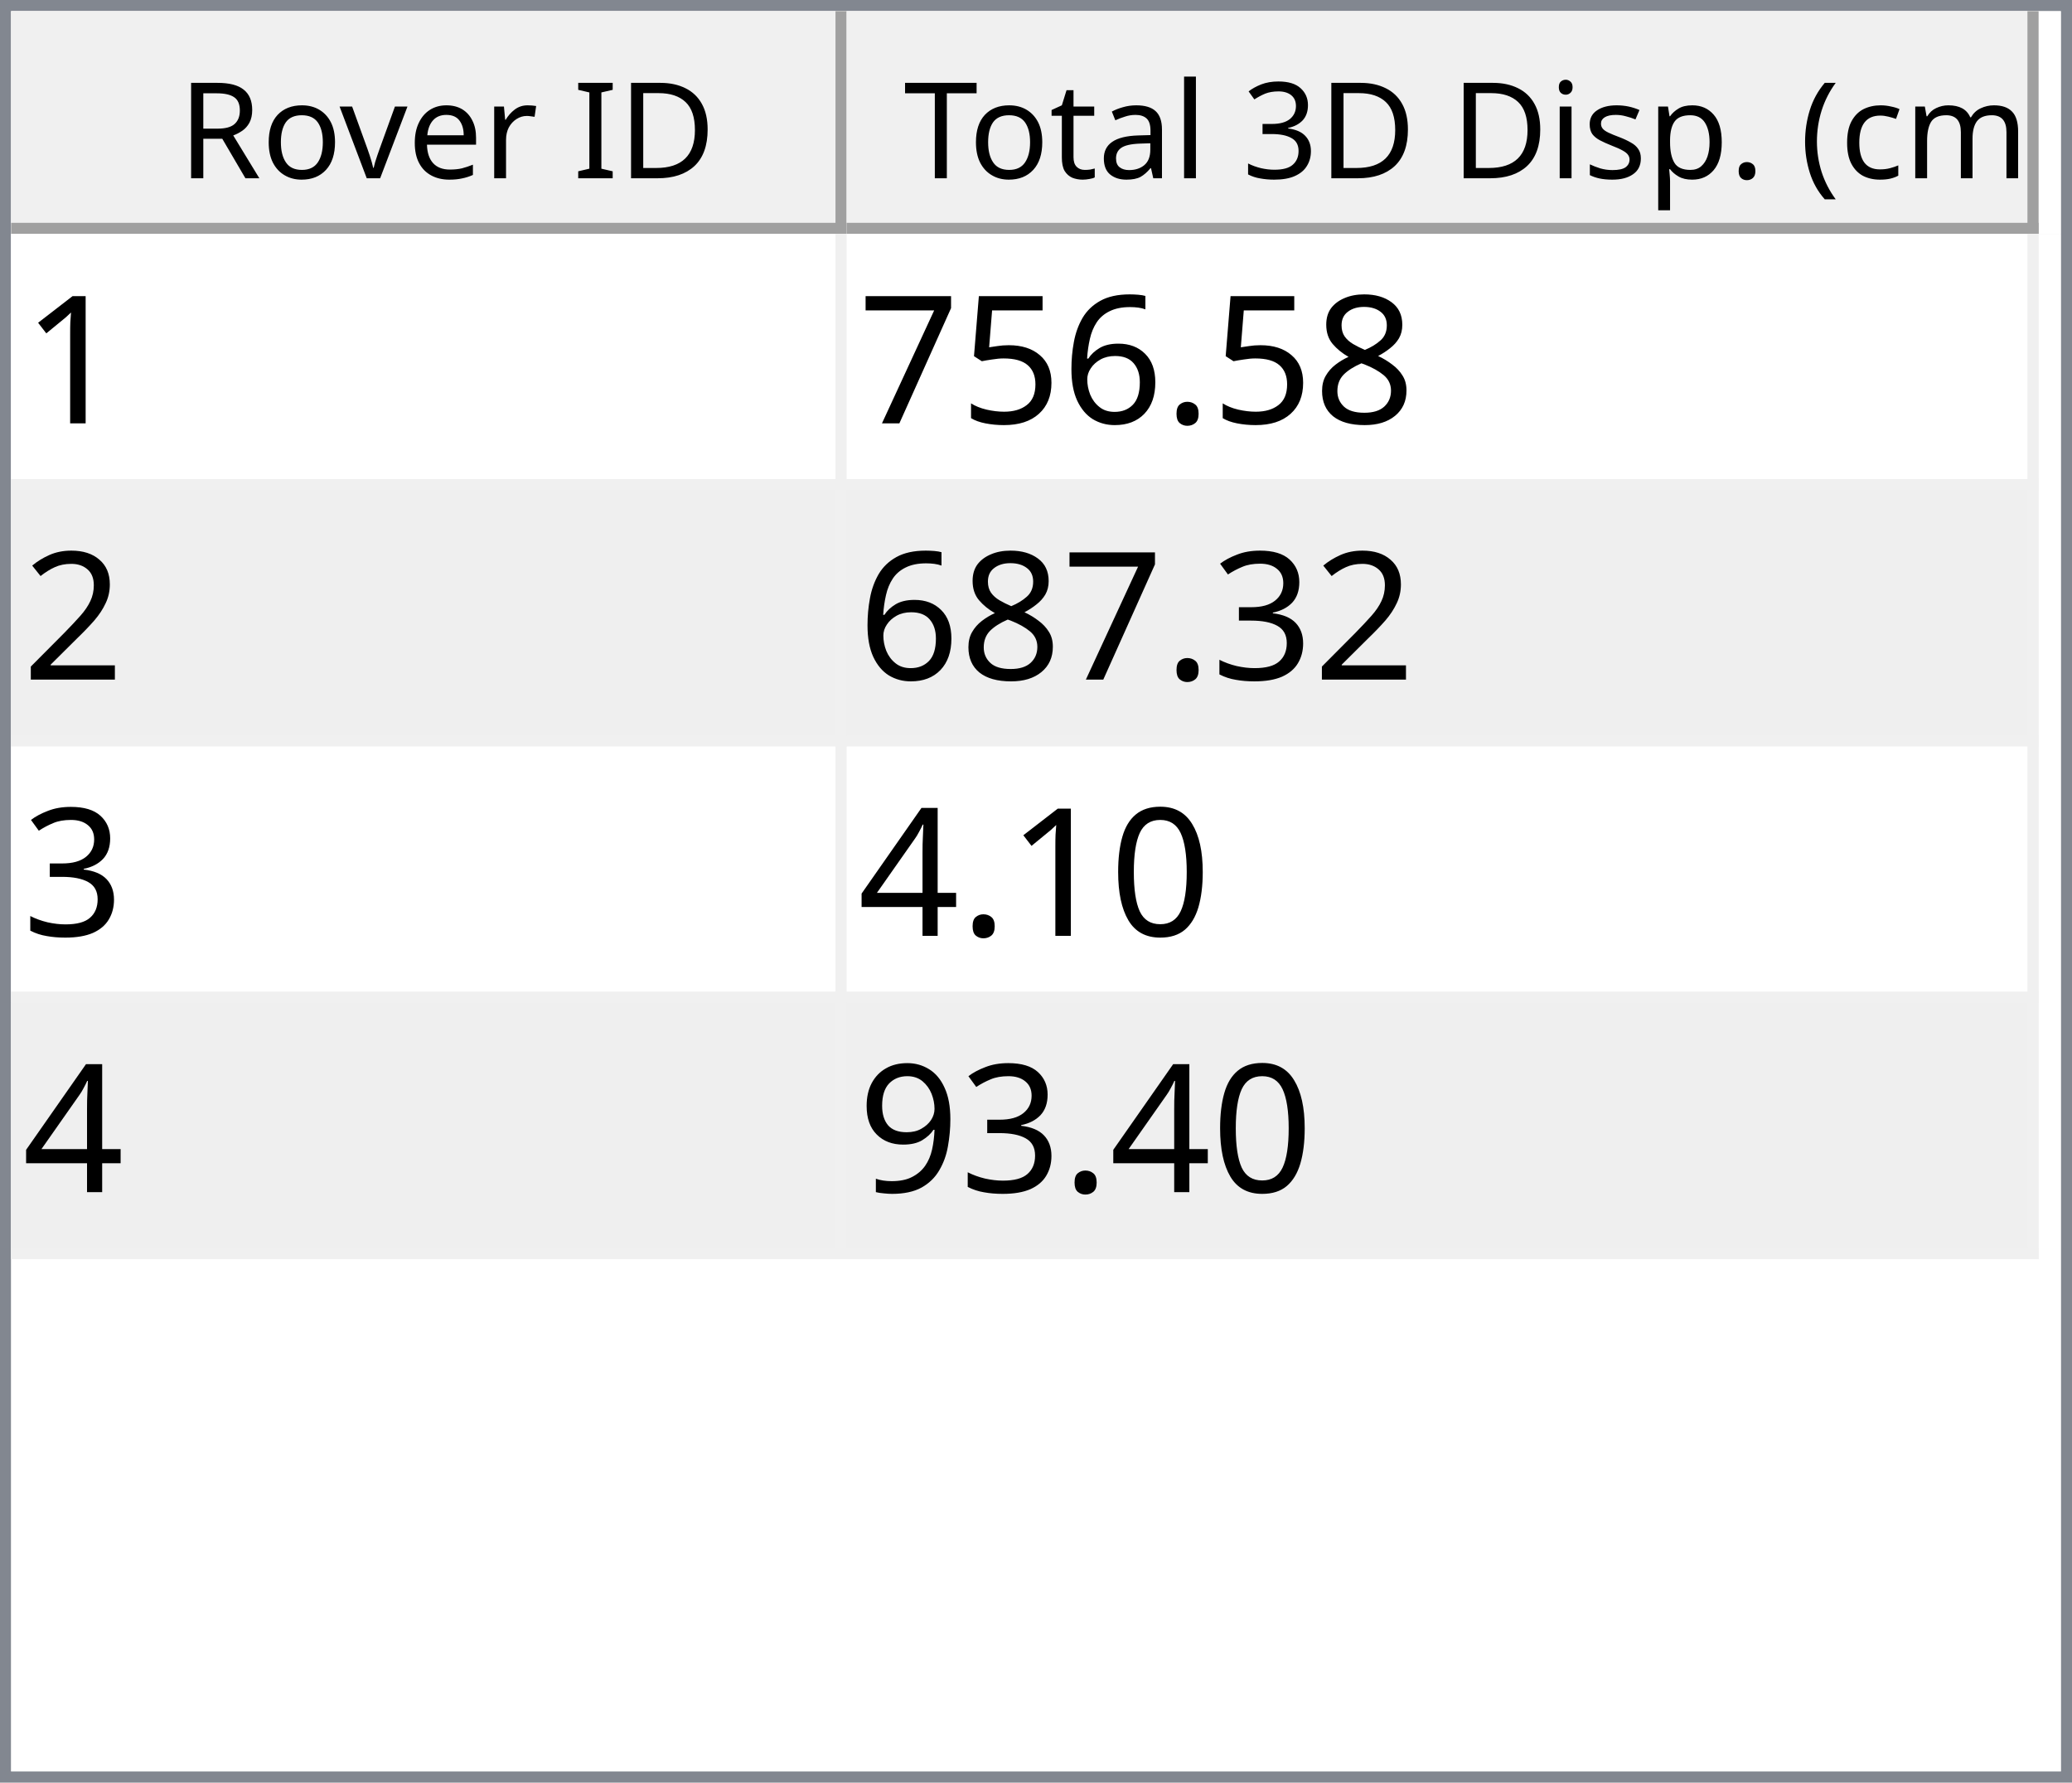
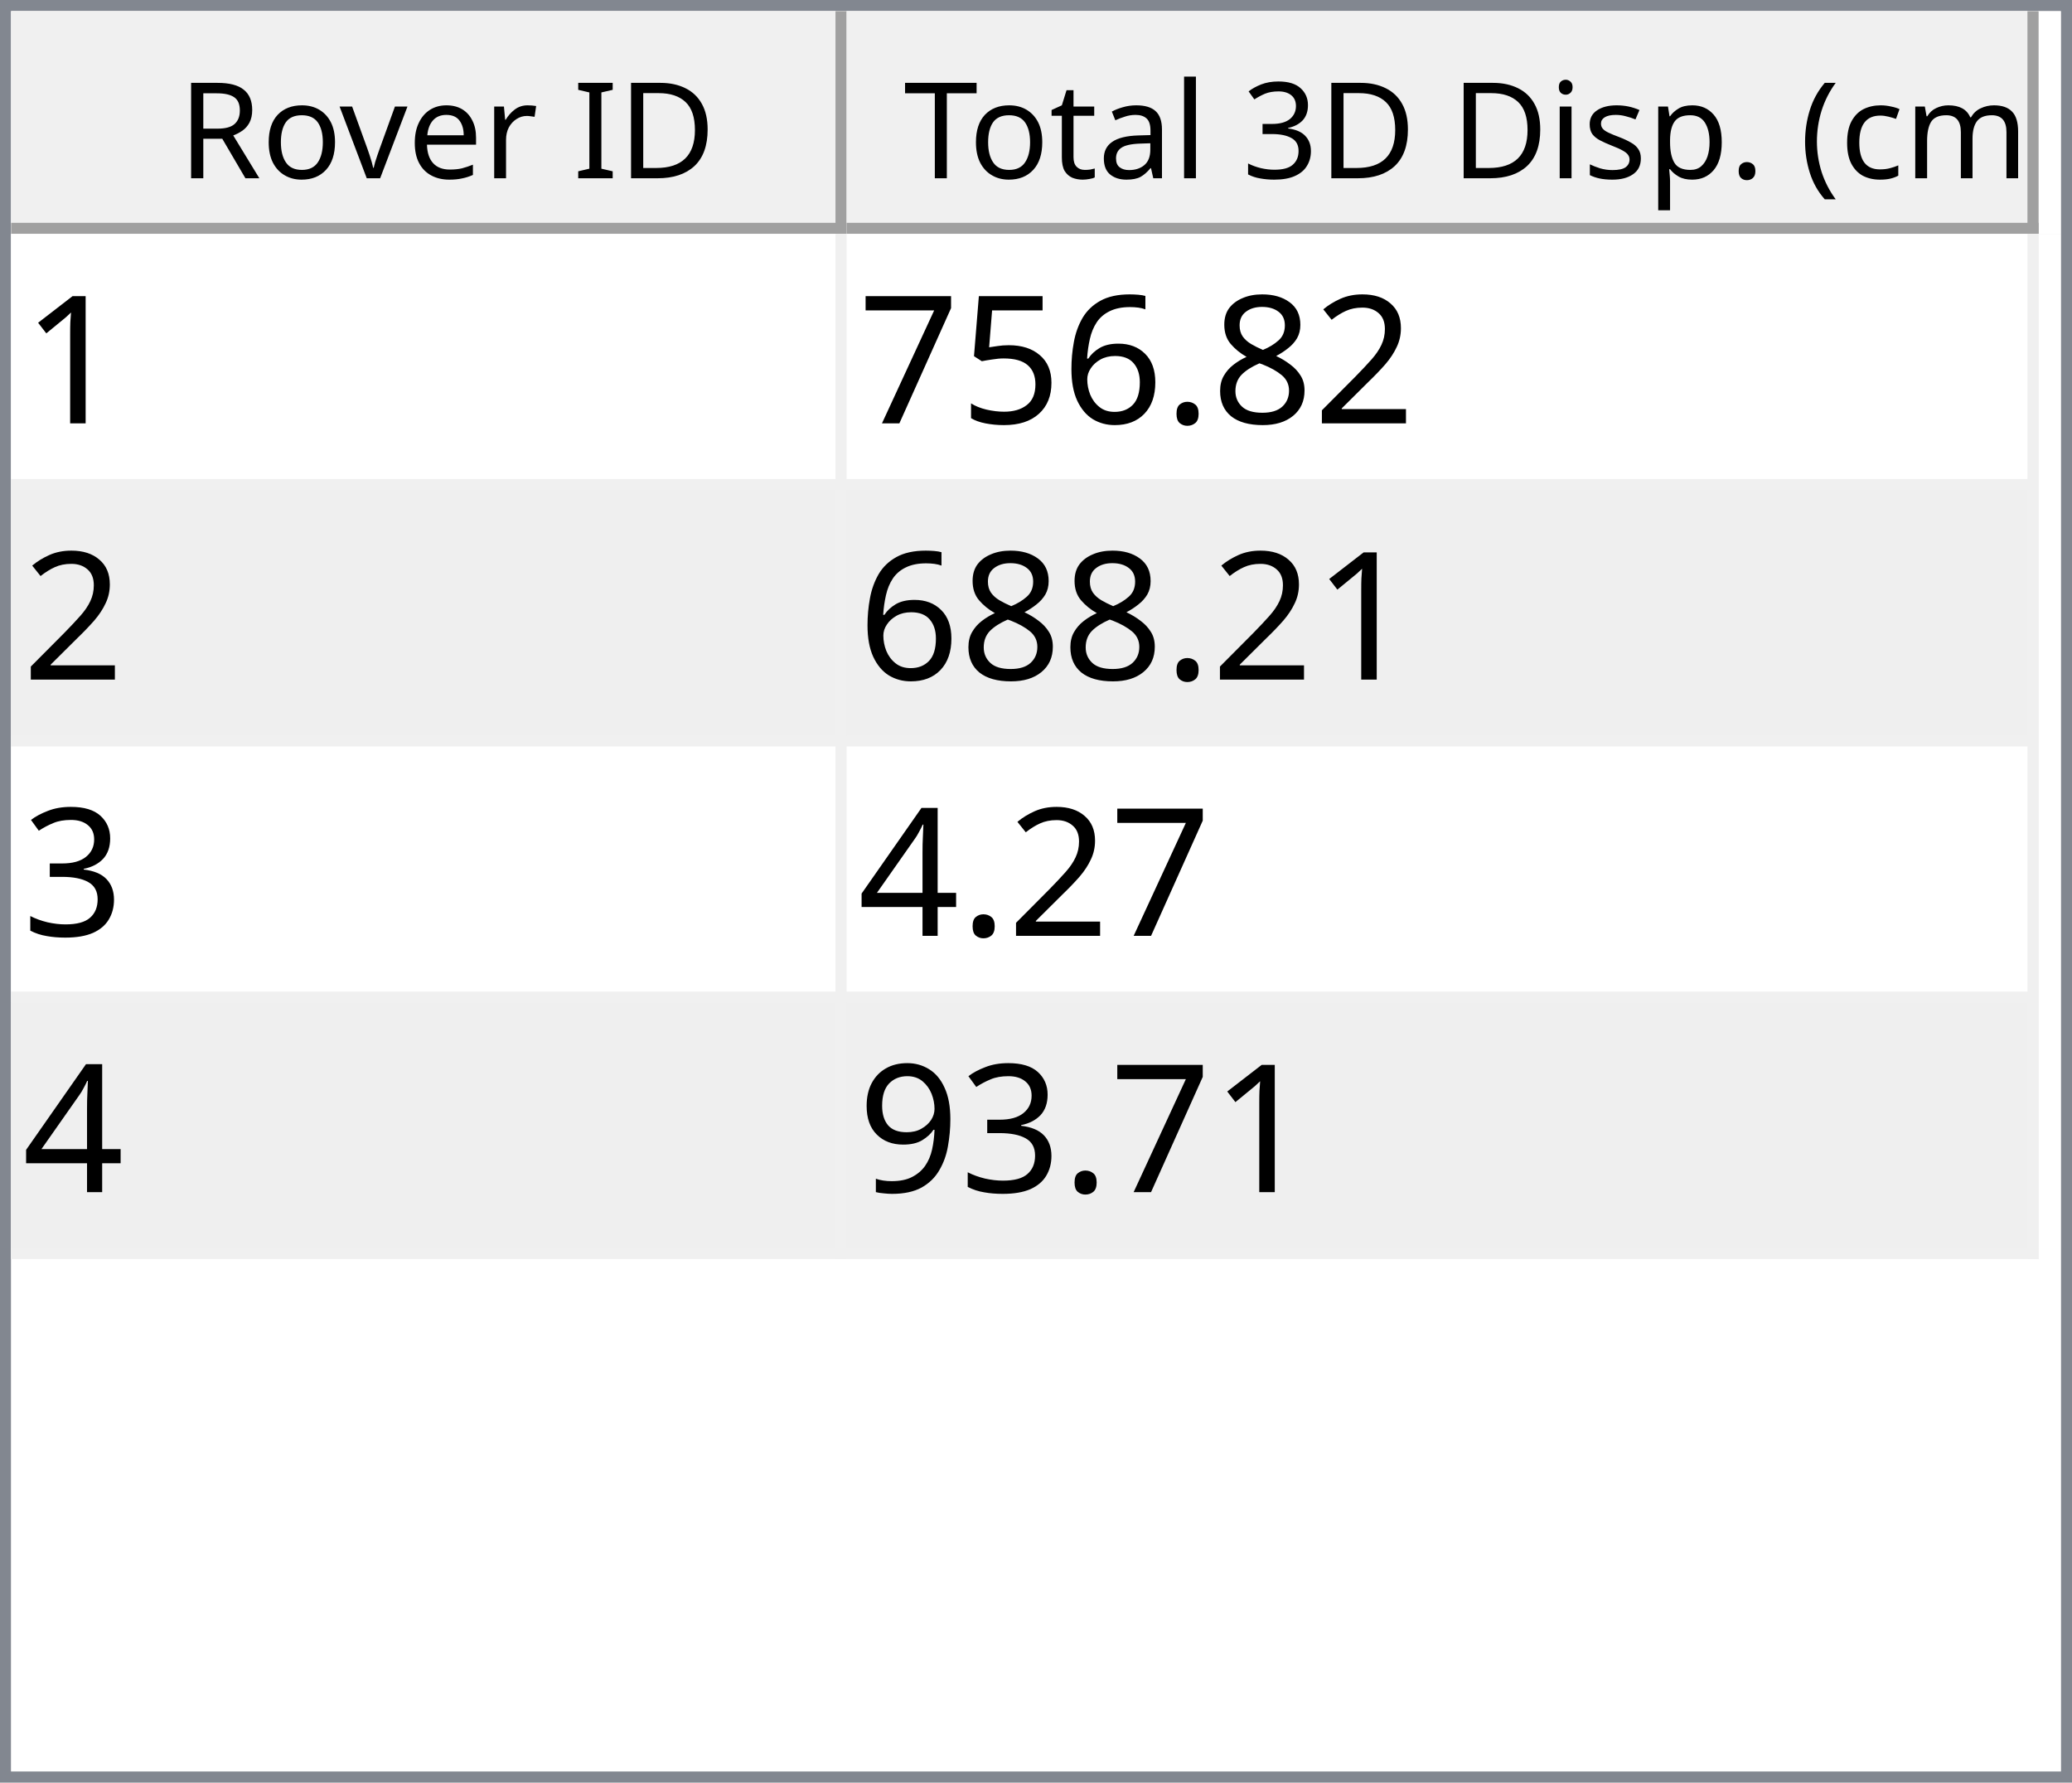
<svg xmlns="http://www.w3.org/2000/svg" style="fill-opacity:1; color-rendering:auto; color-interpolation:auto; text-rendering:auto; stroke:black; stroke-linecap:square; stroke-miterlimit:10; shape-rendering:auto; stroke-opacity:1; fill:black; stroke-dasharray:none; font-weight:normal; stroke-width:1; font-family:'Dialog'; font-style:normal; stroke-linejoin:miter; font-size:12px; stroke-dashoffset:0; image-rendering:auto;" width="186" height="160">
  <defs id="genericDefs" />
  <g>
    <defs id="defs1">
      <clipPath clipPathUnits="userSpaceOnUse" id="clipPath1">
        <path d="M0 0 L186 0 L186 160 L0 160 L0 0 Z" />
      </clipPath>
      <clipPath clipPathUnits="userSpaceOnUse" id="clipPath2">
        <path d="M0 0 L0 160 L186 160 L186 0 Z" />
      </clipPath>
      <clipPath clipPathUnits="userSpaceOnUse" id="clipPath3">
        <path d="M0 0 L0 20 L184 20 L184 0 Z" />
      </clipPath>
      <clipPath clipPathUnits="userSpaceOnUse" id="clipPath4">
        <path d="M0 0 L0 20 L75 20 L75 0 Z" />
      </clipPath>
      <clipPath clipPathUnits="userSpaceOnUse" id="clipPath5">
        <path d="M1 1 L1 19 L74 19 L74 1 Z" />
      </clipPath>
      <clipPath clipPathUnits="userSpaceOnUse" id="clipPath6">
        <path d="M0 0 L0 18 L73 18 L73 0 Z" />
      </clipPath>
      <clipPath clipPathUnits="userSpaceOnUse" id="clipPath7">
        <path d="M-0.5 -0.5 L-0.5 19.5 L74.5 19.5 L74.5 -0.5 Z" />
      </clipPath>
      <clipPath clipPathUnits="userSpaceOnUse" id="clipPath8">
        <path d="M0 0 L0 20 L107 20 L107 0 Z" />
      </clipPath>
      <clipPath clipPathUnits="userSpaceOnUse" id="clipPath9">
        <path d="M1 1 L1 19 L106 19 L106 1 Z" />
      </clipPath>
      <clipPath clipPathUnits="userSpaceOnUse" id="clipPath10">
        <path d="M0 0 L0 18 L105 18 L105 0 Z" />
      </clipPath>
      <clipPath clipPathUnits="userSpaceOnUse" id="clipPath11">
        <path d="M-0.5 -0.5 L-0.5 19.5 L106.5 19.5 L106.5 -0.5 Z" />
      </clipPath>
      <clipPath clipPathUnits="userSpaceOnUse" id="clipPath12">
        <path d="M0 0 L0 138 L184 138 L184 0 Z" />
      </clipPath>
      <clipPath clipPathUnits="userSpaceOnUse" id="clipPath13">
        <path d="M0 0 L0 92 L182 92 L182 0 Z" />
      </clipPath>
      <clipPath clipPathUnits="userSpaceOnUse" id="clipPath14">
        <path d="M-0.5 -0.5 L-0.5 91.5 L181.5 91.5 L181.5 -0.5 Z" />
      </clipPath>
      <clipPath clipPathUnits="userSpaceOnUse" id="clipPath15">
        <path d="M0 0 L0 22 L74 22 L74 0 Z" />
      </clipPath>
      <clipPath clipPathUnits="userSpaceOnUse" id="clipPath16">
        <path d="M0 0 L0 22 L106 22 L106 0 Z" />
      </clipPath>
      <font horiz-adv-x="64.551" id="font1">
        <font-face ascent="107.91" descent="25.098" units-per-em="100" style="font-style:normal; font-family:Segoe UI; font-weight:normal;" />
        <missing-glyph horiz-adv-x="64.551" d="M8.109 0 L8.109 68.266 L56.453 68.266 L56.453 0 L8.109 0 ZM15.328 7.234 L49.219 7.234 L49.219 61.031 L15.328 61.031 L15.328 7.234 Z" />
        <glyph unicode="D" horiz-adv-x="70.117" d="M9.188 0 L9.188 70.016 L28.516 70.016 Q65.531 70.016 65.531 35.891 Q65.531 19.672 55.25 9.836 Q44.969 0 27.734 0 L9.188 0 ZM17.391 62.594 L17.391 7.422 L27.828 7.422 Q41.609 7.422 49.273 14.797 Q56.938 22.172 56.938 35.688 Q56.938 62.594 28.328 62.594 L17.391 62.594 Z" />
        <glyph unicode="I" horiz-adv-x="26.611" d="M17.391 0 L9.188 0 L9.188 70.016 L17.391 70.016 L17.391 0 Z" />
        <glyph unicode=" " horiz-adv-x="27.393" d="" />
        <glyph unicode="r" horiz-adv-x="34.766" d="M34.188 41.891 Q32.078 43.5 28.125 43.5 Q23 43.5 19.555 38.672 Q16.109 33.844 16.109 25.484 L16.109 0 L8.109 0 L8.109 50 L16.109 50 L16.109 39.703 L16.312 39.703 Q18.016 44.969 21.531 47.922 Q25.047 50.875 29.391 50.875 Q32.516 50.875 34.188 50.203 L34.188 41.891 Z" />
        <glyph unicode="e" horiz-adv-x="52.295" d="M48.297 23 L12.984 23 Q13.188 14.656 17.484 10.109 Q21.781 5.562 29.297 5.562 Q37.75 5.562 44.828 11.141 L44.828 3.609 Q38.234 -1.172 27.391 -1.172 Q16.797 -1.172 10.742 5.641 Q4.688 12.453 4.688 24.812 Q4.688 36.469 11.305 43.82 Q17.922 51.172 27.734 51.172 Q37.547 51.172 42.922 44.828 Q48.297 38.484 48.297 27.203 L48.297 23 ZM40.094 29.781 Q40.047 36.719 36.75 40.578 Q33.453 44.438 27.594 44.438 Q21.922 44.438 17.969 40.383 Q14.016 36.328 13.094 29.781 L40.094 29.781 Z" />
        <glyph unicode="v" horiz-adv-x="47.9" d="M47.406 50 L27.484 0 L19.625 0 L0.688 50 L9.469 50 L22.172 13.672 Q23.578 9.672 23.922 6.688 L24.125 6.688 Q24.609 10.453 25.688 13.484 L38.969 50 L47.406 50 Z" />
        <glyph unicode="o" horiz-adv-x="58.594" d="M29 -1.172 Q17.922 -1.172 11.305 5.836 Q4.688 12.844 4.688 24.422 Q4.688 37.016 11.57 44.094 Q18.453 51.172 30.172 51.172 Q41.359 51.172 47.633 44.289 Q53.906 37.406 53.906 25.203 Q53.906 13.234 47.141 6.031 Q40.375 -1.172 29 -1.172 ZM29.594 44.438 Q21.875 44.438 17.383 39.188 Q12.891 33.938 12.891 24.703 Q12.891 15.828 17.43 10.695 Q21.969 5.562 29.594 5.562 Q37.359 5.562 41.531 10.594 Q45.703 15.625 45.703 24.906 Q45.703 34.281 41.531 39.359 Q37.359 44.438 29.594 44.438 Z" />
        <glyph unicode="R" horiz-adv-x="59.814" d="M59.375 0 L49.609 0 L37.891 19.625 Q36.281 22.359 34.766 24.289 Q33.25 26.219 31.664 27.438 Q30.078 28.656 28.25 29.219 Q26.422 29.781 24.125 29.781 L17.391 29.781 L17.391 0 L9.188 0 L9.188 70.016 L30.078 70.016 Q34.672 70.016 38.555 68.867 Q42.438 67.719 45.289 65.375 Q48.141 63.031 49.758 59.547 Q51.375 56.062 51.375 51.375 Q51.375 47.703 50.273 44.656 Q49.172 41.609 47.148 39.211 Q45.125 36.812 42.266 35.133 Q39.406 33.453 35.844 32.516 L35.844 32.328 Q37.594 31.547 38.891 30.547 Q40.188 29.547 41.359 28.18 Q42.531 26.812 43.68 25.078 Q44.828 23.344 46.234 21.047 L59.375 0 ZM17.391 62.594 L17.391 37.203 L28.516 37.203 Q31.594 37.203 34.203 38.133 Q36.812 39.062 38.719 40.797 Q40.625 42.531 41.703 45.047 Q42.781 47.562 42.781 50.688 Q42.781 56.297 39.141 59.445 Q35.5 62.594 28.609 62.594 L17.391 62.594 Z" />
        <glyph unicode=")" horiz-adv-x="30.176" d="M8.297 -15.922 L1.172 -15.922 Q16.406 2.344 16.406 26.812 Q16.406 51.469 1.078 70.016 L8.297 70.016 Q23.531 52.156 23.531 26.703 Q23.531 1.375 8.297 -15.922 Z" />
        <glyph unicode="m" horiz-adv-x="86.133" d="M79.109 0 L71.094 0 L71.094 28.719 Q71.094 37.016 68.531 40.727 Q65.969 44.438 59.906 44.438 Q54.781 44.438 51.195 39.75 Q47.609 35.062 47.609 28.516 L47.609 0 L39.594 0 L39.594 29.688 Q39.594 44.438 28.219 44.438 Q22.953 44.438 19.531 40.016 Q16.109 35.594 16.109 28.516 L16.109 0 L8.109 0 L8.109 50 L16.109 50 L16.109 42.094 L16.312 42.094 Q21.625 51.172 31.844 51.172 Q36.969 51.172 40.773 48.312 Q44.578 45.453 46 40.828 Q51.562 51.172 62.594 51.172 Q79.109 51.172 79.109 30.812 L79.109 0 Z" />
        <glyph unicode="c" horiz-adv-x="46.191" d="M42.188 2.297 Q36.422 -1.172 28.516 -1.172 Q17.828 -1.172 11.258 5.789 Q4.688 12.75 4.688 23.828 Q4.688 36.188 11.766 43.68 Q18.844 51.172 30.672 51.172 Q37.25 51.172 42.281 48.734 L42.281 40.531 Q36.719 44.438 30.375 44.438 Q22.703 44.438 17.797 38.945 Q12.891 33.453 12.891 24.516 Q12.891 15.719 17.508 10.641 Q22.125 5.562 29.891 5.562 Q36.422 5.562 42.188 9.906 L42.188 2.297 Z" />
        <glyph unicode="(" horiz-adv-x="30.176" d="M29.109 -15.922 L21.969 -15.922 Q6.844 1.375 6.844 26.703 Q6.844 52.156 21.969 70.016 L29.203 70.016 Q13.875 51.469 13.875 26.812 Q13.875 2.344 29.109 -15.922 Z" />
        <glyph unicode="." horiz-adv-x="21.68" d="M10.891 -1.078 Q8.641 -1.078 7.055 0.539 Q5.469 2.156 5.469 4.391 Q5.469 6.641 7.055 8.273 Q8.641 9.906 10.891 9.906 Q13.188 9.906 14.797 8.273 Q16.406 6.641 16.406 4.391 Q16.406 2.156 14.797 0.539 Q13.188 -1.078 10.891 -1.078 Z" />
        <glyph unicode="p" horiz-adv-x="58.789" d="M16.312 7.234 L16.109 7.234 L16.109 -23 L8.109 -23 L8.109 50 L16.109 50 L16.109 41.219 L16.312 41.219 Q22.219 51.172 33.594 51.172 Q43.266 51.172 48.688 44.461 Q54.109 37.75 54.109 26.469 Q54.109 13.922 48 6.375 Q41.891 -1.172 31.297 -1.172 Q21.578 -1.172 16.312 7.234 ZM16.109 27.391 L16.109 20.406 Q16.109 14.203 20.141 9.883 Q24.172 5.562 30.375 5.562 Q37.641 5.562 41.773 11.133 Q45.906 16.703 45.906 26.609 Q45.906 34.969 42.047 39.703 Q38.188 44.438 31.594 44.438 Q24.609 44.438 20.359 39.578 Q16.109 34.719 16.109 27.391 Z" />
        <glyph unicode="s" horiz-adv-x="42.432" d="M5.078 1.812 L5.078 10.406 Q11.625 5.562 19.484 5.562 Q30.031 5.562 30.031 12.594 Q30.031 14.594 29.125 15.992 Q28.219 17.391 26.68 18.461 Q25.141 19.531 23.07 20.383 Q21 21.234 18.609 22.172 Q15.281 23.484 12.766 24.828 Q10.25 26.172 8.57 27.859 Q6.891 29.547 6.031 31.695 Q5.172 33.844 5.172 36.719 Q5.172 40.234 6.789 42.945 Q8.406 45.656 11.086 47.484 Q13.766 49.312 17.211 50.242 Q20.656 51.172 24.312 51.172 Q30.812 51.172 35.938 48.922 L35.938 40.828 Q30.422 44.438 23.25 44.438 Q21 44.438 19.195 43.922 Q17.391 43.406 16.094 42.477 Q14.797 41.547 14.086 40.258 Q13.375 38.969 13.375 37.406 Q13.375 35.453 14.086 34.133 Q14.797 32.812 16.164 31.789 Q17.531 30.766 19.484 29.938 Q21.438 29.109 23.922 28.125 Q27.25 26.859 29.883 25.516 Q32.516 24.172 34.375 22.484 Q36.234 20.797 37.234 18.602 Q38.234 16.406 38.234 13.375 Q38.234 9.672 36.602 6.938 Q34.969 4.203 32.234 2.398 Q29.5 0.594 25.93 -0.289 Q22.359 -1.172 18.453 -1.172 Q10.75 -1.172 5.078 1.812 Z" />
        <glyph unicode="i" horiz-adv-x="24.219" d="M12.203 62.703 Q10.062 62.703 8.547 64.164 Q7.031 65.625 7.031 67.875 Q7.031 70.125 8.547 71.609 Q10.062 73.094 12.203 73.094 Q14.406 73.094 15.945 71.609 Q17.484 70.125 17.484 67.875 Q17.484 65.719 15.945 64.211 Q14.406 62.703 12.203 62.703 ZM16.109 0 L8.109 0 L8.109 50 L16.109 50 L16.109 0 Z" />
        <glyph unicode="3" horiz-adv-x="53.906" d="M46.531 19.828 Q46.531 15.094 44.75 11.211 Q42.969 7.328 39.719 4.57 Q36.469 1.812 31.93 0.297 Q27.391 -1.219 21.922 -1.219 Q11.922 -1.219 6 2.594 L6 11.188 Q13.094 5.609 22.219 5.609 Q25.875 5.609 28.828 6.539 Q31.781 7.469 33.906 9.227 Q36.031 10.984 37.18 13.477 Q38.328 15.969 38.328 19.094 Q38.328 32.812 18.797 32.812 L12.984 32.812 L12.984 39.594 L18.5 39.594 Q35.797 39.594 35.797 52.484 Q35.797 64.406 22.609 64.406 Q15.188 64.406 8.688 59.422 L8.688 67.188 Q15.375 71.188 24.609 71.188 Q29 71.188 32.57 69.969 Q36.141 68.75 38.68 66.555 Q41.219 64.359 42.609 61.281 Q44 58.203 44 54.5 Q44 40.672 30.031 36.719 L30.031 36.531 Q33.594 36.141 36.625 34.797 Q39.656 33.453 41.852 31.305 Q44.047 29.156 45.289 26.25 Q46.531 23.344 46.531 19.828 Z" />
        <glyph unicode="l" horiz-adv-x="24.219" d="M16.109 0 L8.109 0 L8.109 74.031 L16.109 74.031 L16.109 0 Z" />
        <glyph unicode="a" horiz-adv-x="50.879" d="M43.891 0 L35.891 0 L35.891 7.812 L35.688 7.812 Q30.469 -1.172 20.312 -1.172 Q12.844 -1.172 8.617 2.781 Q4.391 6.734 4.391 13.281 Q4.391 27.297 20.906 29.594 L35.891 31.688 Q35.891 44.438 25.594 44.438 Q16.547 44.438 9.281 38.281 L9.281 46.484 Q16.656 51.172 26.266 51.172 Q43.891 51.172 43.891 32.516 L43.891 0 ZM35.891 25.297 L23.828 23.641 Q18.266 22.859 15.43 20.875 Q12.594 18.891 12.594 13.875 Q12.594 10.203 15.211 7.883 Q17.828 5.562 22.172 5.562 Q28.125 5.562 32.008 9.742 Q35.891 13.922 35.891 20.312 L35.891 25.297 Z" />
        <glyph unicode="t" horiz-adv-x="33.887" d="M31.297 0.484 Q28.469 -1.078 23.828 -1.078 Q10.688 -1.078 10.688 13.578 L10.688 43.172 L2.094 43.172 L2.094 50 L10.688 50 L10.688 62.203 L18.703 64.797 L18.703 50 L31.297 50 L31.297 43.172 L18.703 43.172 L18.703 14.984 Q18.703 9.969 20.414 7.82 Q22.125 5.672 26.078 5.672 Q29.109 5.672 31.297 7.328 L31.297 0.484 Z" />
        <glyph unicode="T" horiz-adv-x="52.393" d="M50.594 62.594 L30.375 62.594 L30.375 0 L22.172 0 L22.172 62.594 L2 62.594 L2 70.016 L50.594 70.016 L50.594 62.594 Z" />
      </font>
      <font horiz-adv-x="75.0" id="font2">
        <font-face ascent="100.537" descent="21.973" units-per-em="100" style="font-style:normal; font-family:sans-serif; font-weight:normal;" />
        <missing-glyph horiz-adv-x="75.0" d="M12.5 0 L12.5 62.5 L62.5 62.5 L62.5 0 L12.5 0 ZM14.062 1.562 L60.938 1.562 L60.938 60.938 L14.062 60.938 L14.062 1.562 Z" />
        <glyph unicode="1" horiz-adv-x="55.615" d="M37.25 0 L28.469 0 L28.469 56 Q25.297 52.984 20.141 49.953 Q14.984 46.922 10.891 45.406 L10.891 53.906 Q18.266 57.375 23.781 62.305 Q29.297 67.234 31.594 71.875 L37.25 71.875 L37.25 0 Z" />
+         <glyph unicode="2" horiz-adv-x="55.615" d="M50.344 8.453 L50.344 0 L3.031 0 Q2.938 3.172 4.047 6.109 Q5.859 10.938 9.836 15.625 Q13.812 20.312 21.344 26.469 Q33.016 36.031 37.117 41.625 Q41.219 47.219 41.219 52.203 Q41.219 57.422 37.477 61.008 Q33.734 64.594 27.734 64.594 Q21.391 64.594 17.578 60.789 Q13.766 56.984 13.719 50.25 L4.688 51.172 Q5.609 61.281 11.664 66.578 Q17.719 71.875 27.938 71.875 Q38.234 71.875 44.242 66.164 Q50.25 60.453 50.25 52 Q50.25 47.703 48.492 43.555 Q46.734 39.406 42.656 34.812 Q38.578 30.219 29.109 22.219 Q21.188 15.578 18.945 13.211 Q16.703 10.844 15.234 8.453 L50.344 8.453 Z" />
        <glyph unicode="8" horiz-adv-x="55.615" d="M17.672 38.812 Q12.203 40.828 9.57 44.539 Q6.938 48.25 6.938 53.422 Q6.938 61.234 12.555 66.555 Q18.172 71.875 27.484 71.875 Q36.859 71.875 42.578 66.43 Q48.297 60.984 48.297 53.172 Q48.297 48.188 45.68 44.508 Q43.062 40.828 37.75 38.812 Q44.344 36.672 47.781 31.883 Q51.219 27.094 51.219 20.453 Q51.219 11.281 44.727 5.031 Q38.234 -1.219 27.641 -1.219 Q17.047 -1.219 10.547 5.055 Q4.047 11.328 4.047 20.703 Q4.047 27.688 7.594 32.398 Q11.141 37.109 17.672 38.812 ZM15.922 53.719 Q15.922 48.641 19.195 45.414 Q22.469 42.188 27.688 42.188 Q32.766 42.188 36.016 45.383 Q39.266 48.578 39.266 53.219 Q39.266 58.062 35.914 61.359 Q32.562 64.656 27.594 64.656 Q22.562 64.656 19.242 61.43 Q15.922 58.203 15.922 53.719 ZM13.094 20.656 Q13.094 16.891 14.875 13.375 Q16.656 9.859 20.172 7.93 Q23.688 6 27.734 6 Q34.031 6 38.133 10.055 Q42.234 14.109 42.234 20.359 Q42.234 26.703 38.016 30.859 Q33.797 35.016 27.438 35.016 Q21.234 35.016 17.164 30.914 Q13.094 26.812 13.094 20.656 Z" />
        <glyph unicode="." horiz-adv-x="27.783" d="M9.078 0 L9.078 10.016 L19.094 10.016 L19.094 0 L9.078 0 Z" />
        <glyph unicode="6" horiz-adv-x="55.615" d="M49.75 54.047 L41.016 53.375 Q39.844 58.547 37.703 60.891 Q34.125 64.656 28.906 64.656 Q24.703 64.656 21.531 62.312 Q17.391 59.281 14.992 53.469 Q12.594 47.656 12.5 36.922 Q15.672 41.75 20.266 44.094 Q24.859 46.438 29.891 46.438 Q38.672 46.438 44.852 39.969 Q51.031 33.5 51.031 23.25 Q51.031 16.5 48.125 10.719 Q45.219 4.938 40.141 1.859 Q35.062 -1.219 28.609 -1.219 Q17.625 -1.219 10.695 6.859 Q3.766 14.938 3.766 33.5 Q3.766 54.25 11.422 63.672 Q18.109 71.875 29.438 71.875 Q37.891 71.875 43.289 67.141 Q48.688 62.406 49.75 54.047 ZM13.875 23.188 Q13.875 18.656 15.797 14.508 Q17.719 10.359 21.188 8.18 Q24.656 6 28.469 6 Q34.031 6 38.039 10.492 Q42.047 14.984 42.047 22.703 Q42.047 30.125 38.086 34.398 Q34.125 38.672 28.125 38.672 Q22.172 38.672 18.023 34.398 Q13.875 30.125 13.875 23.188 Z" />
        <glyph unicode="5" horiz-adv-x="55.615" d="M4.156 18.75 L13.375 19.531 Q14.406 12.797 18.141 9.398 Q21.875 6 27.156 6 Q33.5 6 37.891 10.789 Q42.281 15.578 42.281 23.484 Q42.281 31 38.062 35.352 Q33.844 39.703 27 39.703 Q22.75 39.703 19.336 37.773 Q15.922 35.844 13.969 32.766 L5.719 33.844 L12.641 70.609 L48.25 70.609 L48.25 62.203 L19.672 62.203 L15.828 42.969 Q22.266 47.469 29.344 47.469 Q38.719 47.469 45.164 40.969 Q51.609 34.469 51.609 24.266 Q51.609 14.547 45.953 7.469 Q39.062 -1.219 27.156 -1.219 Q17.391 -1.219 11.211 4.25 Q5.031 9.719 4.156 18.75 Z" />
        <glyph unicode="7" horiz-adv-x="55.615" d="M4.734 62.203 L4.734 70.656 L51.078 70.656 L51.078 63.812 Q44.234 56.547 37.523 44.484 Q30.812 32.422 27.156 19.672 Q24.516 10.688 23.781 0 L14.75 0 Q14.891 8.453 18.062 20.414 Q21.234 32.375 27.172 43.484 Q33.109 54.594 39.797 62.203 L4.734 62.203 Z" />
-         <glyph unicode="2" horiz-adv-x="55.615" d="M50.344 8.453 L50.344 0 L3.031 0 Q2.938 3.172 4.047 6.109 Q5.859 10.938 9.836 15.625 Q13.812 20.312 21.344 26.469 Q33.016 36.031 37.117 41.625 Q41.219 47.219 41.219 52.203 Q41.219 57.422 37.477 61.008 Q33.734 64.594 27.734 64.594 Q21.391 64.594 17.578 60.789 Q13.766 56.984 13.719 50.25 L4.688 51.172 Q5.609 61.281 11.664 66.578 Q17.719 71.875 27.938 71.875 Q38.234 71.875 44.242 66.164 Q50.25 60.453 50.25 52 Q50.25 47.703 48.492 43.555 Q46.734 39.406 42.656 34.812 Q38.578 30.219 29.109 22.219 Q21.188 15.578 18.945 13.211 Q16.703 10.844 15.234 8.453 L50.344 8.453 Z" />
        <glyph unicode="3" horiz-adv-x="55.615" d="M4.203 18.891 L12.984 20.062 Q14.5 12.594 18.141 9.297 Q21.781 6 27 6 Q33.203 6 37.477 10.297 Q41.75 14.594 41.75 20.953 Q41.75 27 37.797 30.93 Q33.844 34.859 27.734 34.859 Q25.25 34.859 21.531 33.891 L22.516 41.609 Q23.391 41.5 23.922 41.5 Q29.547 41.5 34.039 44.43 Q38.531 47.359 38.531 53.469 Q38.531 58.297 35.258 61.477 Q31.984 64.656 26.812 64.656 Q21.688 64.656 18.266 61.43 Q14.844 58.203 13.875 51.766 L5.078 53.328 Q6.688 62.156 12.398 67.016 Q18.109 71.875 26.609 71.875 Q32.469 71.875 37.398 69.359 Q42.328 66.844 44.945 62.5 Q47.562 58.156 47.562 53.266 Q47.562 48.641 45.07 44.828 Q42.578 41.016 37.703 38.766 Q44.047 37.312 47.562 32.695 Q51.078 28.078 51.078 21.141 Q51.078 11.766 44.242 5.25 Q37.406 -1.266 26.953 -1.266 Q17.531 -1.266 11.305 4.352 Q5.078 9.969 4.203 18.891 Z" />
-         <glyph unicode="0" horiz-adv-x="55.615" d="M4.156 35.297 Q4.156 48 6.766 55.742 Q9.375 63.484 14.523 67.68 Q19.672 71.875 27.484 71.875 Q33.25 71.875 37.594 69.555 Q41.938 67.234 44.773 62.867 Q47.609 58.5 49.219 52.227 Q50.828 45.953 50.828 35.297 Q50.828 22.703 48.242 14.969 Q45.656 7.234 40.508 3.008 Q35.359 -1.219 27.484 -1.219 Q17.141 -1.219 11.234 6.203 Q4.156 15.141 4.156 35.297 ZM13.188 35.297 Q13.188 17.672 17.312 11.836 Q21.438 6 27.484 6 Q33.547 6 37.672 11.859 Q41.797 17.719 41.797 35.297 Q41.797 52.984 37.672 58.789 Q33.547 64.594 27.391 64.594 Q21.344 64.594 17.719 59.469 Q13.188 52.938 13.188 35.297 Z" />
        <glyph unicode="4" horiz-adv-x="55.615" d="M32.328 0 L32.328 17.141 L1.266 17.141 L1.266 25.203 L33.938 71.578 L41.109 71.578 L41.109 25.203 L50.781 25.203 L50.781 17.141 L41.109 17.141 L41.109 0 L32.328 0 ZM32.328 25.203 L32.328 57.469 L9.906 25.203 L32.328 25.203 Z" />
        <glyph unicode="9" horiz-adv-x="55.615" d="M5.469 16.547 L13.922 17.328 Q14.984 11.375 18.016 8.688 Q21.047 6 25.781 6 Q29.828 6 32.883 7.859 Q35.938 9.719 37.891 12.82 Q39.844 15.922 41.164 21.195 Q42.484 26.469 42.484 31.938 Q42.484 32.516 42.438 33.688 Q39.797 29.5 35.234 26.883 Q30.672 24.266 25.344 24.266 Q16.453 24.266 10.305 30.711 Q4.156 37.156 4.156 47.703 Q4.156 58.594 10.578 65.234 Q17 71.875 26.656 71.875 Q33.641 71.875 39.43 68.117 Q45.219 64.359 48.219 57.398 Q51.219 50.438 51.219 37.25 Q51.219 23.531 48.242 15.406 Q45.266 7.281 39.383 3.031 Q33.5 -1.219 25.594 -1.219 Q17.188 -1.219 11.867 3.445 Q6.547 8.109 5.469 16.547 ZM41.453 48.141 Q41.453 55.719 37.43 60.156 Q33.406 64.594 27.734 64.594 Q21.875 64.594 17.531 59.812 Q13.188 55.031 13.188 47.406 Q13.188 40.578 17.312 36.305 Q21.438 32.031 27.484 32.031 Q33.594 32.031 37.523 36.305 Q41.453 40.578 41.453 48.141 Z" />
      </font>
    </defs>
    <g style="fill:white; stroke:white;">
      <rect x="0" y="0" width="186" style="clip-path:url(#clipPath1); stroke:none;" height="160" />
    </g>
    <g style="fill:white; text-rendering:optimizeSpeed; color-rendering:optimizeSpeed; image-rendering:optimizeSpeed; shape-rendering:crispEdges; stroke:white; color-interpolation:sRGB;">
      <rect x="0" width="186" height="160" y="0" style="stroke:none;" />
      <path style="stroke:none;" d="M0 160 L186 160 L186 0 L0 0 Z" />
    </g>
    <g style="fill:rgb(240,240,240); font-family:'Segoe UI'; stroke:rgb(240,240,240);">
      <rect x="0" y="0" width="186" style="clip-path:url(#clipPath2); stroke:none;" height="160" />
    </g>
    <g style="fill:rgb(130,135,144); font-family:'Segoe UI'; stroke:rgb(130,135,144);">
      <path d="M0 0 L186 0 L186 160 L0 160 L0 0 ZM1 1 L185 1 L185 159 L1 159 L1 1 Z" style="fill-rule:evenodd; clip-path:url(#clipPath2); stroke:none;" />
    </g>
    <g style="fill:white; font-family:'Segoe UI'; stroke:white;" transform="translate(1,1)">
      <rect x="0" y="0" width="184" style="clip-path:url(#clipPath3); stroke:none;" height="20" />
    </g>
    <g style="fill:rgb(240,240,240); font-family:'Segoe UI'; stroke:rgb(240,240,240);" transform="translate(1,1)">
      <rect x="0" y="0" width="75" style="clip-path:url(#clipPath4); stroke:none;" height="20" />
    </g>
    <g style="font-family:'Segoe UI';" transform="translate(2,2)">
      <text x="14" xml:space="preserve" y="14" style="clip-path:url(#clipPath6); stroke:none;">Rover ID</text>
    </g>
    <g style="fill:rgb(160,160,160); font-family:'Segoe UI'; stroke:rgb(160,160,160); stroke-linejoin:bevel;" transform="translate(1.5,1.5)">
      <line x1="74" x2="74" y1="0" style="fill:none; clip-path:url(#clipPath7);" y2="19" />
    </g>
    <g style="fill:rgb(160,160,160); font-family:'Segoe UI'; stroke:rgb(160,160,160); stroke-linejoin:bevel;" transform="matrix(1,0,0,1,1,1) translate(0.5,0.5)">
      <line x1="0" x2="74" y1="19" style="fill:none; clip-path:url(#clipPath7);" y2="19" />
    </g>
    <g style="fill:rgb(240,240,240); font-family:'Segoe UI'; stroke:rgb(240,240,240);" transform="translate(76,1)">
      <rect x="0" y="0" width="107" style="clip-path:url(#clipPath8); stroke:none;" height="20" />
    </g>
    <g style="font-family:'Segoe UI';" transform="translate(77,2)">
      <text x="1" xml:space="preserve" y="14" style="clip-path:url(#clipPath10); stroke:none;"> Total 3D Disp. (cm)</text>
    </g>
    <g style="fill:rgb(160,160,160); font-family:'Segoe UI'; stroke:rgb(160,160,160); stroke-linejoin:bevel;" transform="translate(76.5,1.5)">
      <line x1="106" x2="106" y1="0" style="fill:none; clip-path:url(#clipPath11);" y2="19" />
    </g>
    <g style="fill:rgb(160,160,160); font-family:'Segoe UI'; stroke:rgb(160,160,160); stroke-linejoin:bevel;" transform="matrix(1,0,0,1,76,1) translate(0.5,0.5)">
      <line x1="0" x2="106" y1="19" style="fill:none; clip-path:url(#clipPath11);" y2="19" />
    </g>
    <g style="fill:white; font-family:'Segoe UI'; stroke:white;" transform="translate(1,21)">
      <rect x="0" y="0" width="184" style="clip-path:url(#clipPath12); stroke:none;" height="138" />
    </g>
    <g style="fill:rgb(240,240,240); font-size:16px; font-family:sans-serif; stroke:rgb(240,240,240);" transform="translate(1,21)">
      <rect x="0" y="0" width="182" style="clip-path:url(#clipPath13); stroke:none;" height="92" />
      <line transform="translate(0.5,0.5)" x1="0" x2="181" y1="22" style="clip-path:url(#clipPath14); fill:none; stroke-linejoin:bevel;" y2="22" />
    </g>
    <g transform="matrix(1,0,0,1,1,21) translate(0.5,0.5)" style="fill:rgb(240,240,240); font-size:16px; font-family:sans-serif; stroke:rgb(240,240,240); stroke-linejoin:bevel;">
      <line x1="0" x2="181" y1="45" style="fill:none; clip-path:url(#clipPath14);" y2="45" />
    </g>
    <g transform="matrix(1,0,0,1,1,21) translate(0.5,0.5)" style="fill:rgb(240,240,240); font-size:16px; font-family:sans-serif; stroke:rgb(240,240,240); stroke-linejoin:bevel;">
      <line x1="0" x2="181" y1="68" style="fill:none; clip-path:url(#clipPath14);" y2="68" />
    </g>
    <g transform="matrix(1,0,0,1,1,21) translate(0.5,0.5)" style="fill:rgb(240,240,240); font-size:16px; font-family:sans-serif; stroke:rgb(240,240,240); stroke-linejoin:bevel;">
      <line x1="0" x2="181" y1="91" style="fill:none; clip-path:url(#clipPath14);" y2="91" />
    </g>
    <g transform="matrix(1,0,0,1,1,21) translate(0.5,0.5)" style="fill:rgb(240,240,240); font-size:16px; font-family:sans-serif; stroke:rgb(240,240,240); stroke-linejoin:bevel;">
      <line x1="74" x2="74" y1="0" style="fill:none; clip-path:url(#clipPath14);" y2="91" />
    </g>
    <g transform="matrix(1,0,0,1,1,21) translate(0.5,0.5)" style="fill:rgb(240,240,240); font-size:16px; font-family:sans-serif; stroke:rgb(240,240,240); stroke-linejoin:bevel;">
      <line x1="181" x2="181" y1="0" style="fill:none; clip-path:url(#clipPath14);" y2="91" />
    </g>
    <g style="fill:white; font-size:16px; font-family:sans-serif; stroke:white;" transform="matrix(1,0,0,1,1,21)">
      <rect x="0" y="0" width="74" style="clip-path:url(#clipPath15); stroke:none;" height="22" />
      <text x="1" y="17" style="fill:black; clip-path:url(#clipPath15); stroke:none;" xml:space="preserve">1</text>
    </g>
    <g style="fill:white; font-size:16px; font-family:sans-serif; stroke:white;" transform="matrix(1,0,0,1,1,21) translate(75,0)">
      <rect x="0" y="0" width="106" style="clip-path:url(#clipPath16); stroke:none;" height="22" />
-       <text x="1" y="17" style="fill:black; clip-path:url(#clipPath16); stroke:none;" xml:space="preserve">756.58</text>
+       <text x="1" y="17" style="fill:black; clip-path:url(#clipPath16); stroke:none;" xml:space="preserve">756.82</text>
    </g>
    <g style="fill:rgb(239,239,239); font-size:16px; font-family:sans-serif; stroke:rgb(239,239,239);" transform="matrix(1,0,0,1,1,21) translate(0,23)">
      <rect x="0" y="0" width="74" style="clip-path:url(#clipPath15); stroke:none;" height="22" />
      <text x="1" y="17" style="fill:black; clip-path:url(#clipPath15); stroke:none;" xml:space="preserve">2</text>
    </g>
    <g style="fill:rgb(239,239,239); font-size:16px; font-family:sans-serif; stroke:rgb(239,239,239);" transform="matrix(1,0,0,1,1,21) translate(75,23)">
      <rect x="0" y="0" width="106" style="clip-path:url(#clipPath16); stroke:none;" height="22" />
-       <text x="1" y="17" style="fill:black; clip-path:url(#clipPath16); stroke:none;" xml:space="preserve">687.32</text>
+       <text x="1" y="17" style="fill:black; clip-path:url(#clipPath16); stroke:none;" xml:space="preserve">688.21</text>
    </g>
    <g style="fill:white; font-size:16px; font-family:sans-serif; stroke:white;" transform="matrix(1,0,0,1,1,21) translate(0,46)">
      <rect x="0" y="0" width="74" style="clip-path:url(#clipPath15); stroke:none;" height="22" />
      <text x="1" y="17" style="fill:black; clip-path:url(#clipPath15); stroke:none;" xml:space="preserve">3</text>
    </g>
    <g style="fill:white; font-size:16px; font-family:sans-serif; stroke:white;" transform="matrix(1,0,0,1,1,21) translate(75,46)">
      <rect x="0" y="0" width="106" style="clip-path:url(#clipPath16); stroke:none;" height="22" />
-       <text x="1" y="17" style="fill:black; clip-path:url(#clipPath16); stroke:none;" xml:space="preserve">4.10</text>
+       <text x="1" y="17" style="fill:black; clip-path:url(#clipPath16); stroke:none;" xml:space="preserve">4.27</text>
    </g>
    <g style="fill:rgb(239,239,239); font-size:16px; font-family:sans-serif; stroke:rgb(239,239,239);" transform="matrix(1,0,0,1,1,21) translate(0,69)">
      <rect x="0" y="0" width="74" style="clip-path:url(#clipPath15); stroke:none;" height="22" />
      <text x="1" y="17" style="fill:black; clip-path:url(#clipPath15); stroke:none;" xml:space="preserve">4</text>
    </g>
    <g style="fill:rgb(239,239,239); font-size:16px; font-family:sans-serif; stroke:rgb(239,239,239);" transform="matrix(1,0,0,1,1,21) translate(75,69)">
      <rect x="0" y="0" width="106" style="clip-path:url(#clipPath16); stroke:none;" height="22" />
-       <text x="1" y="17" style="fill:black; clip-path:url(#clipPath16); stroke:none;" xml:space="preserve">93.40</text>
+       <text x="1" y="17" style="fill:black; clip-path:url(#clipPath16); stroke:none;" xml:space="preserve">93.71</text>
    </g>
  </g>
</svg>
